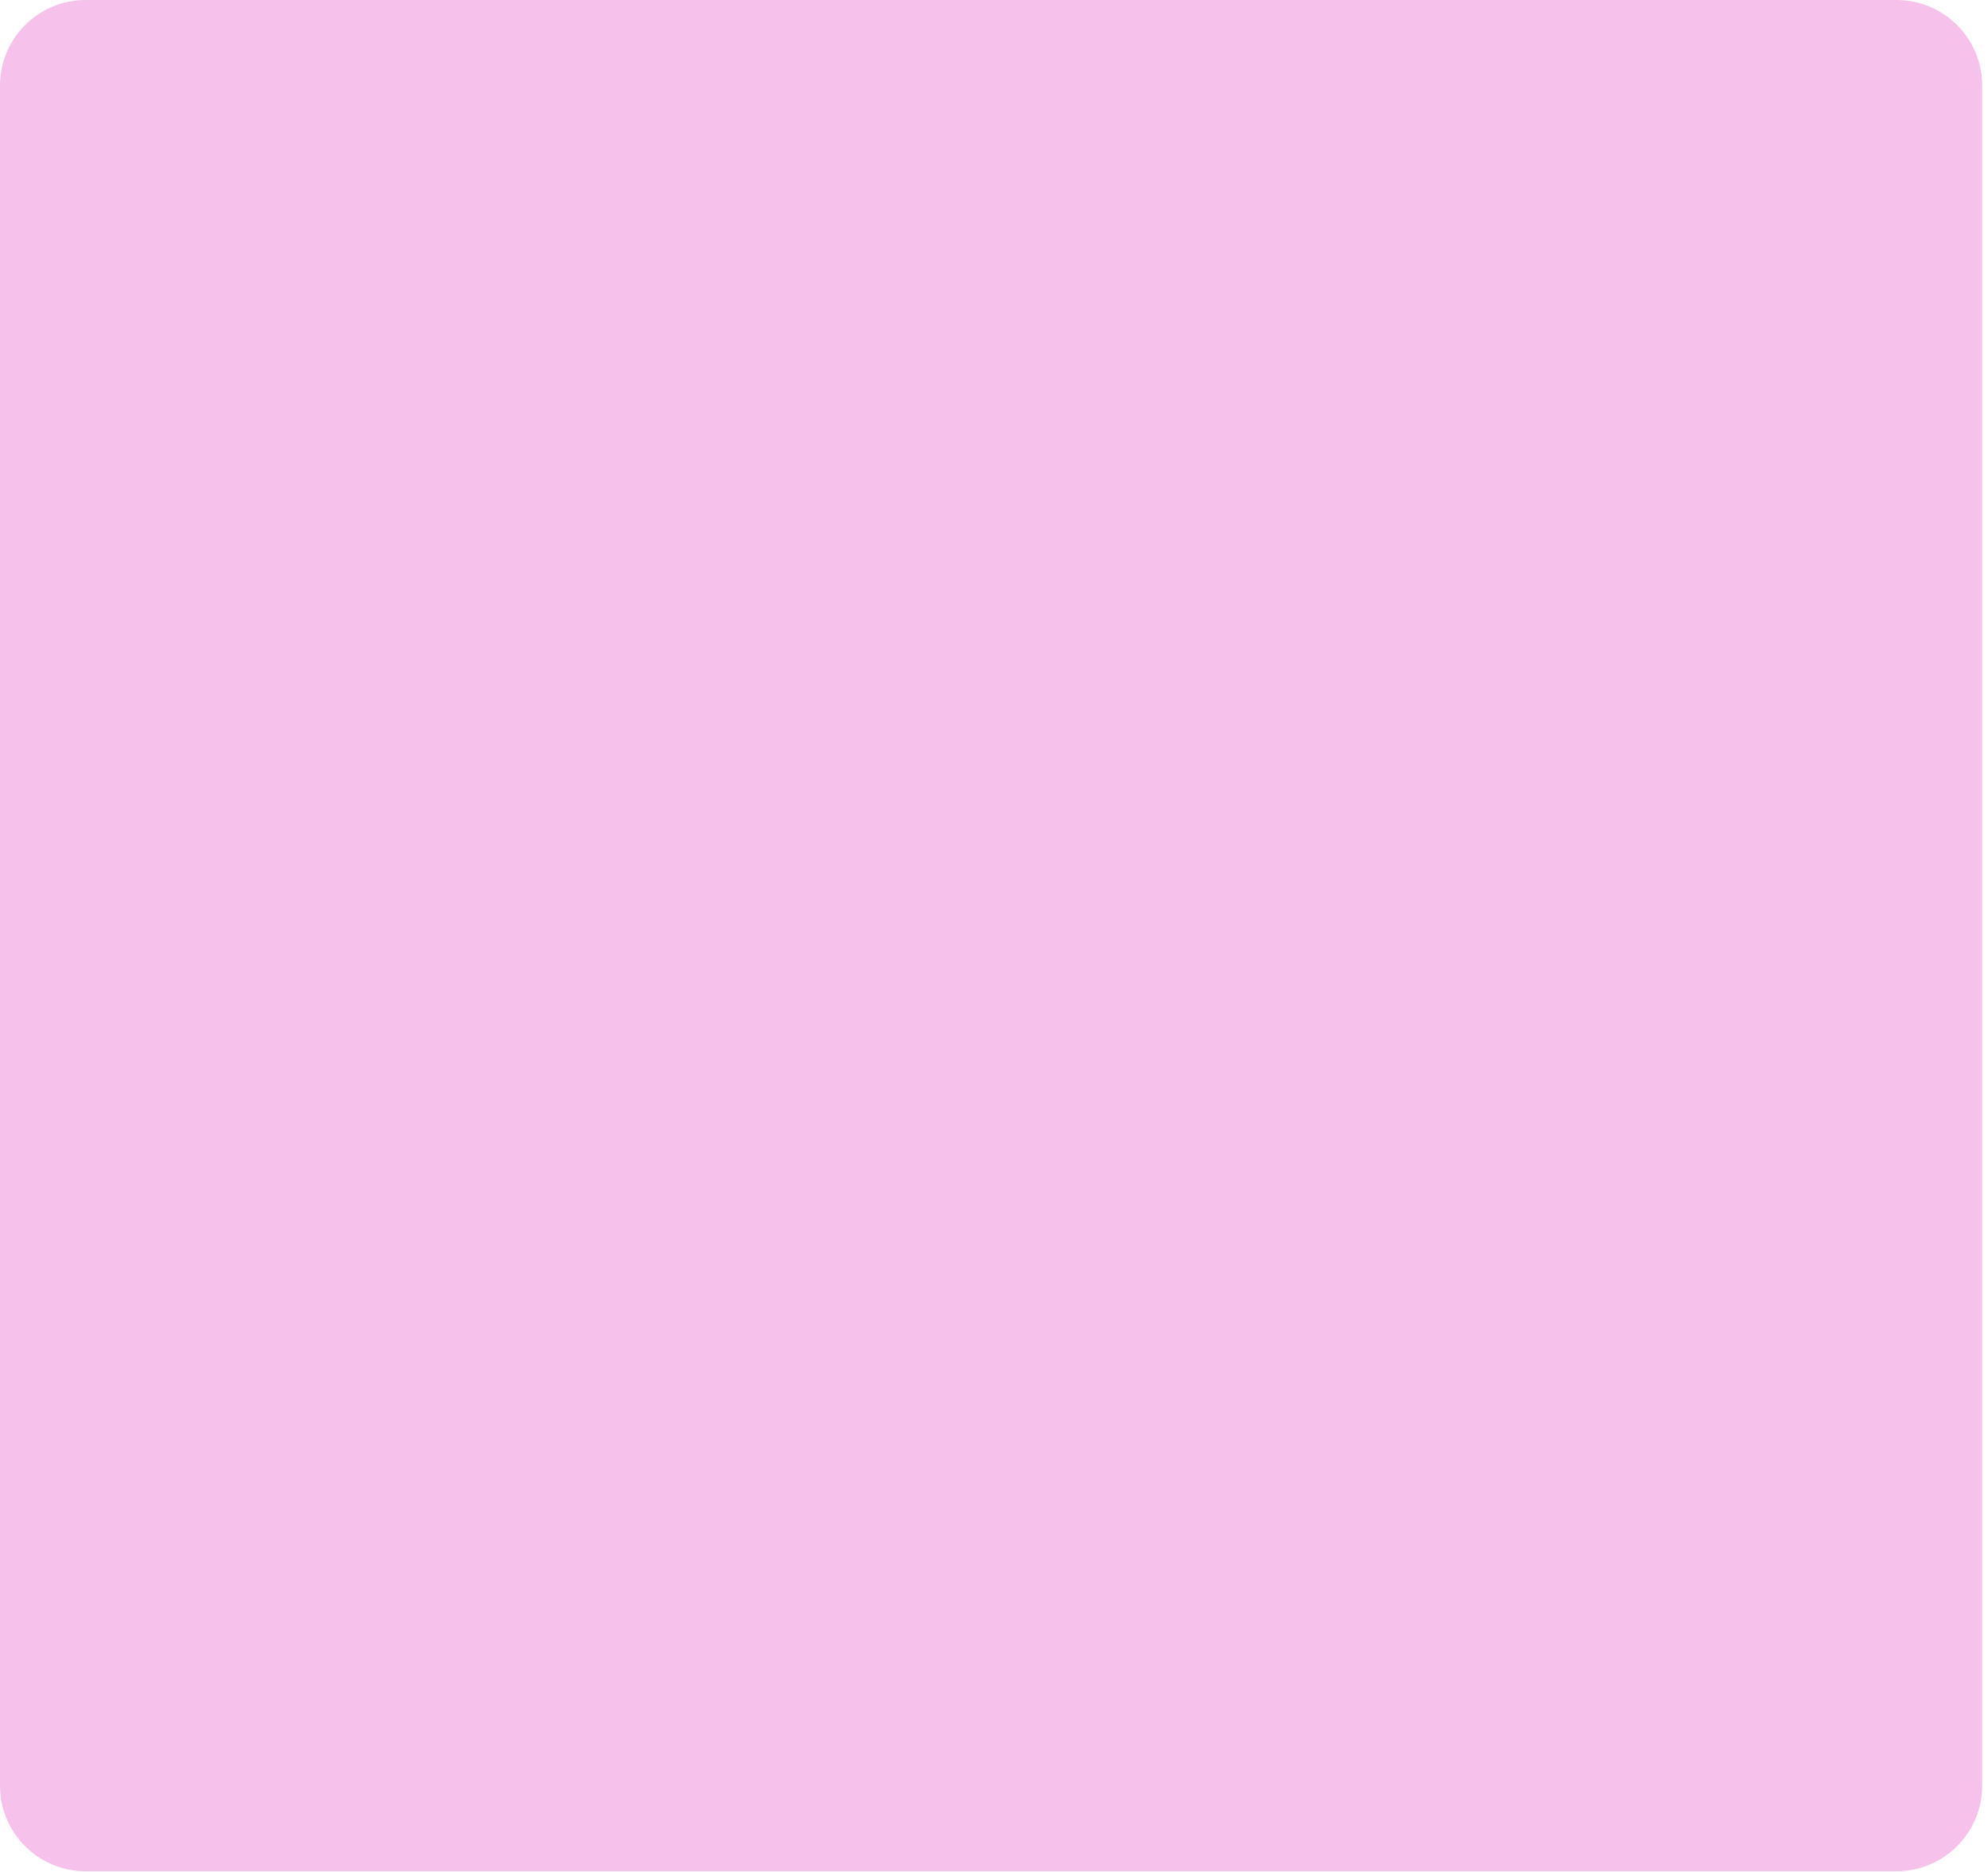
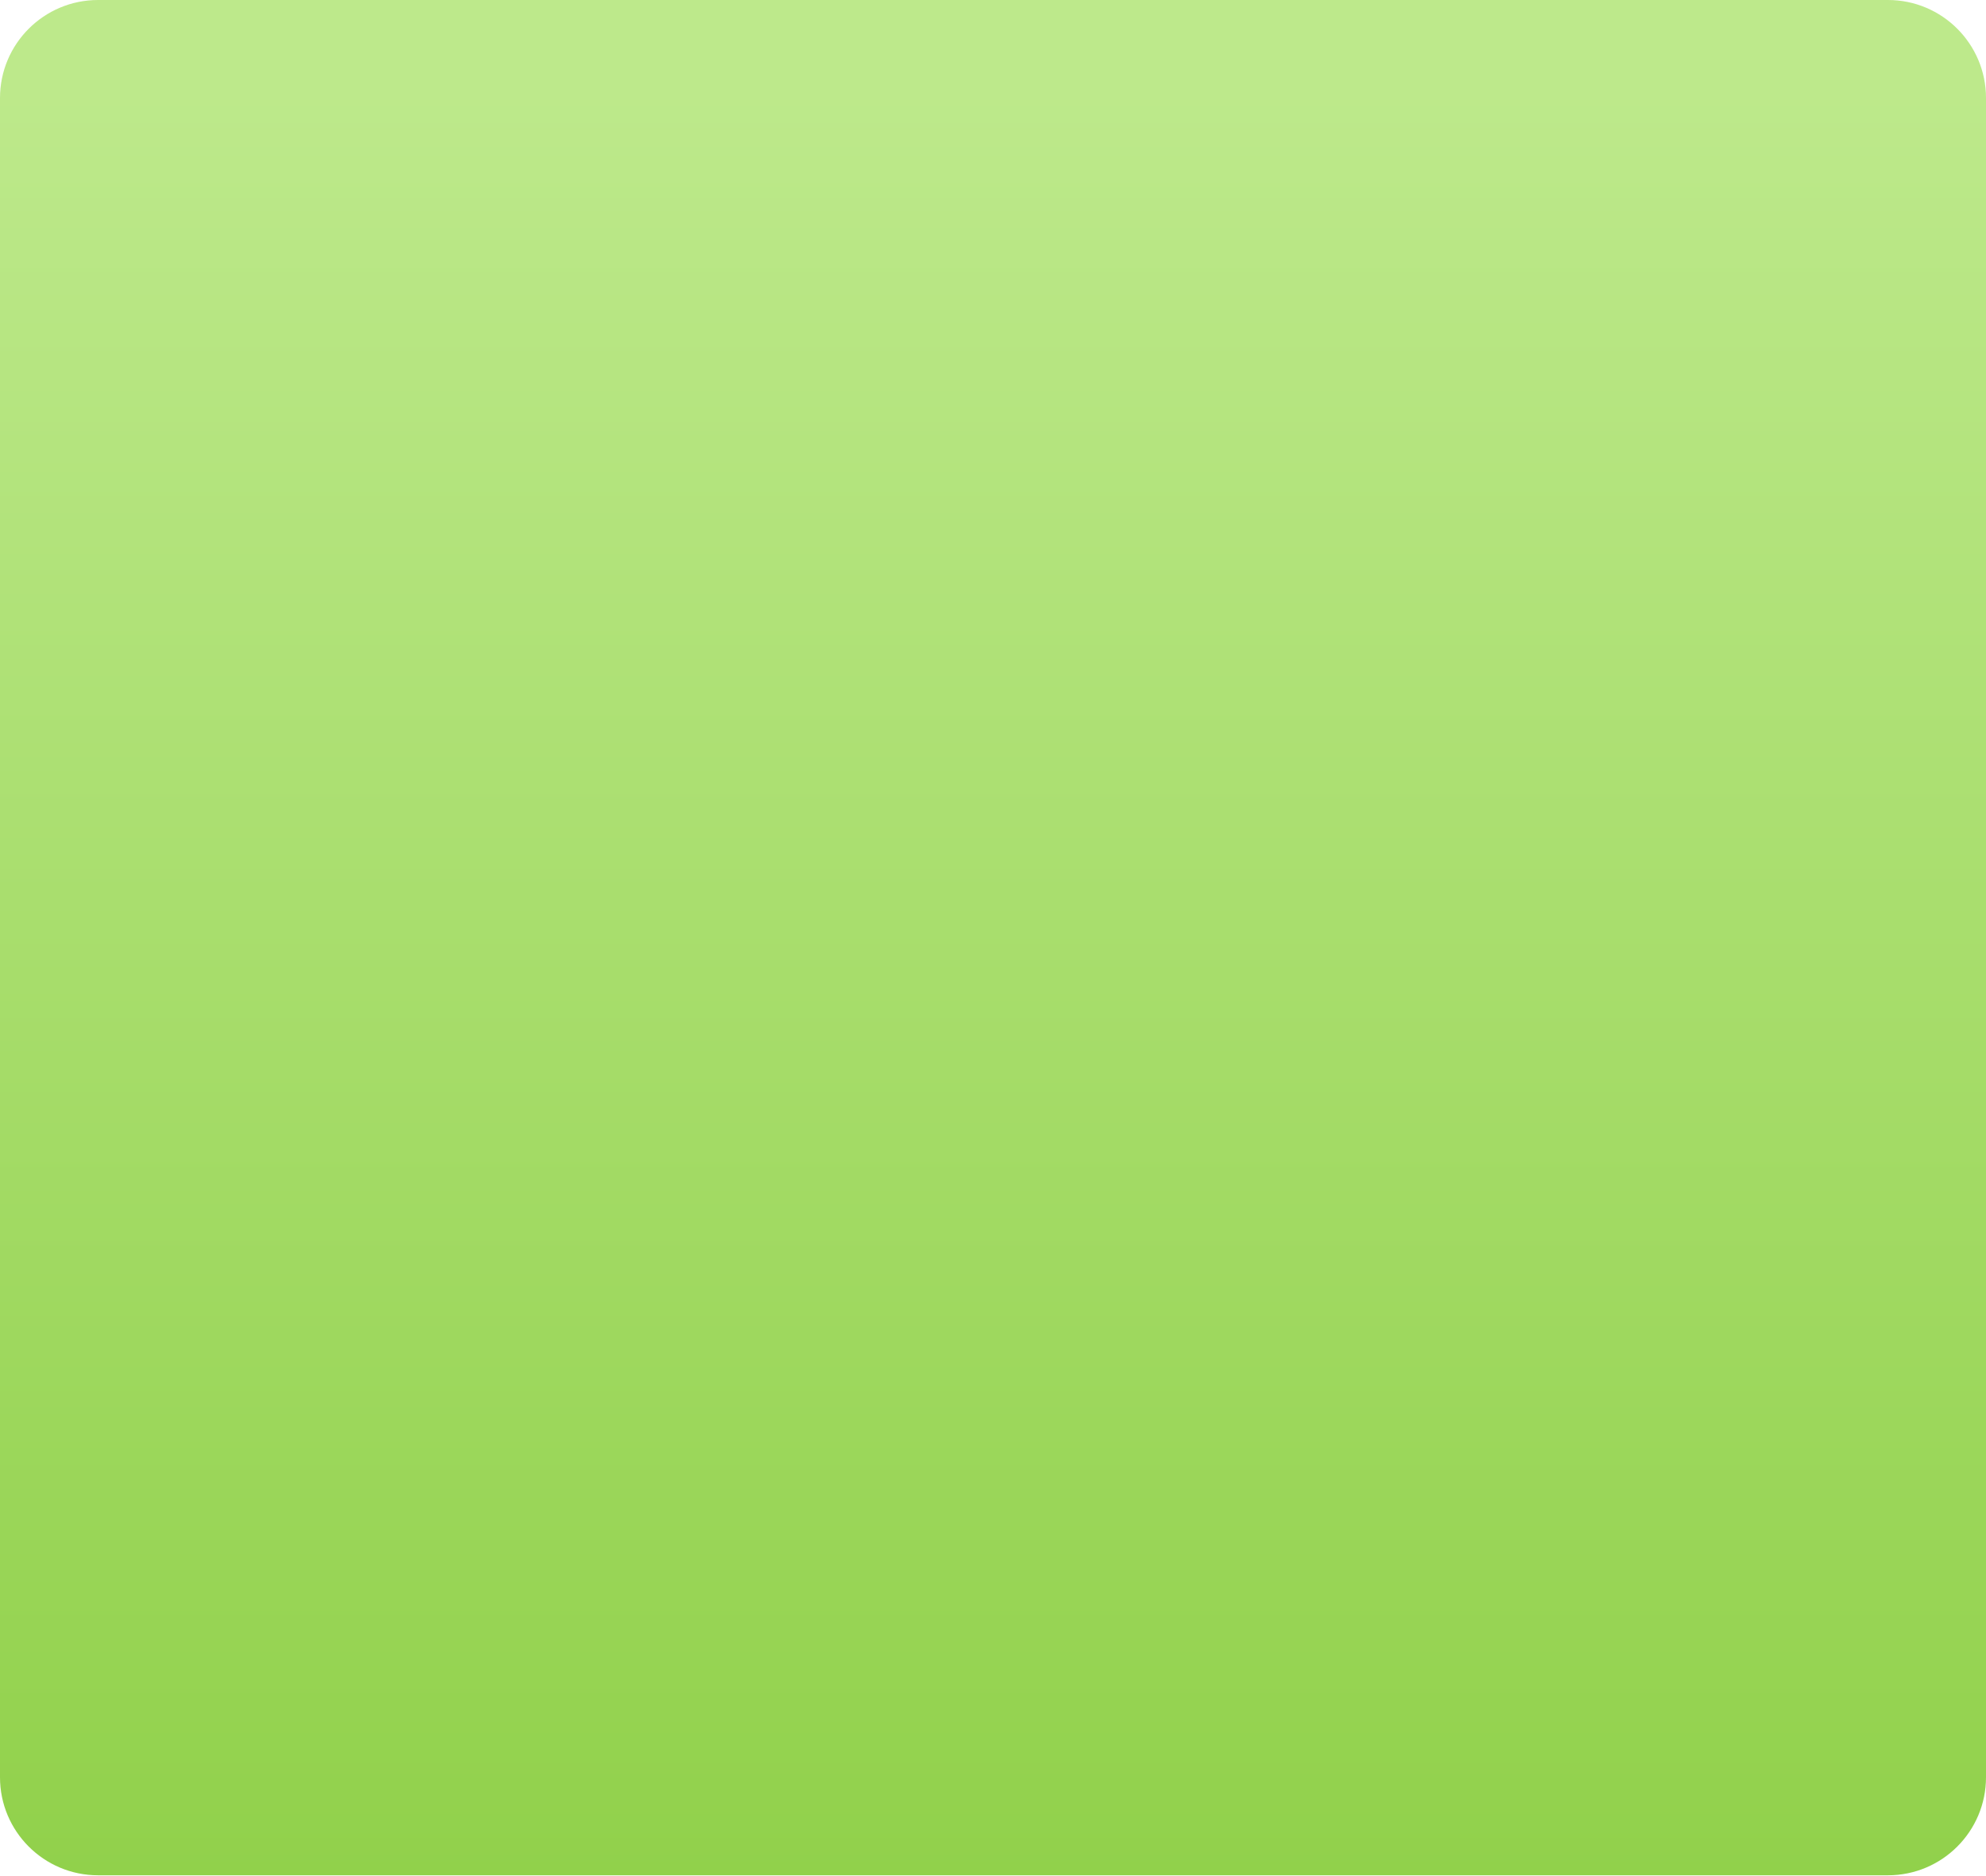
- <svg xmlns="http://www.w3.org/2000/svg" width="325" height="306" viewBox="0 0 325 306" fill="none">
-   <rect width="324.05" height="305.9" rx="14" fill="#F6C2EC" />
+ <svg xmlns="http://www.w3.org/2000/svg" width="324" height="306" viewBox="0 0 324 306" fill="none">
+   <rect width="324" height="306" rx="16" fill="url(#paint0_linear_296_1819)" />
+   <defs>
+     <linearGradient id="paint0_linear_296_1819" x1="162" y1="14.005" x2="162" y2="306" gradientUnits="userSpaceOnUse">
+       <stop stop-color="#BDE98B" />
+       <stop offset="1" stop-color="#91D14B" />
+     </linearGradient>
+   </defs>
</svg>
